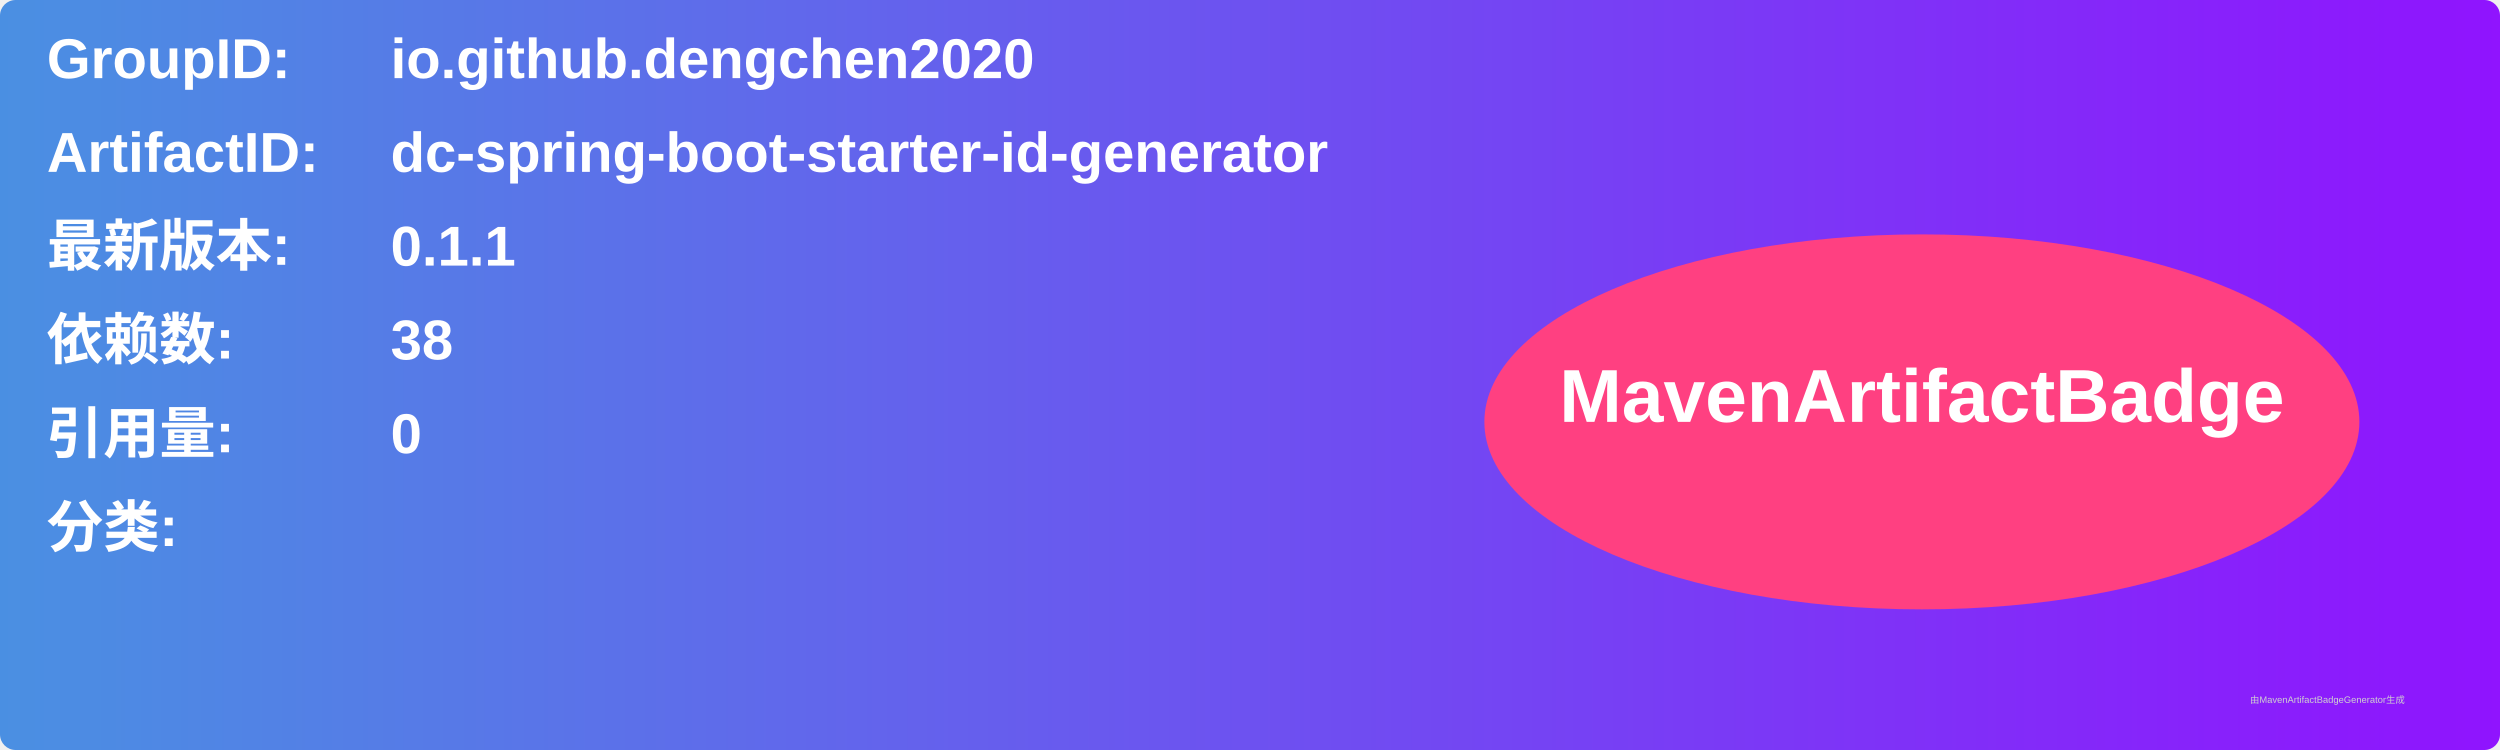
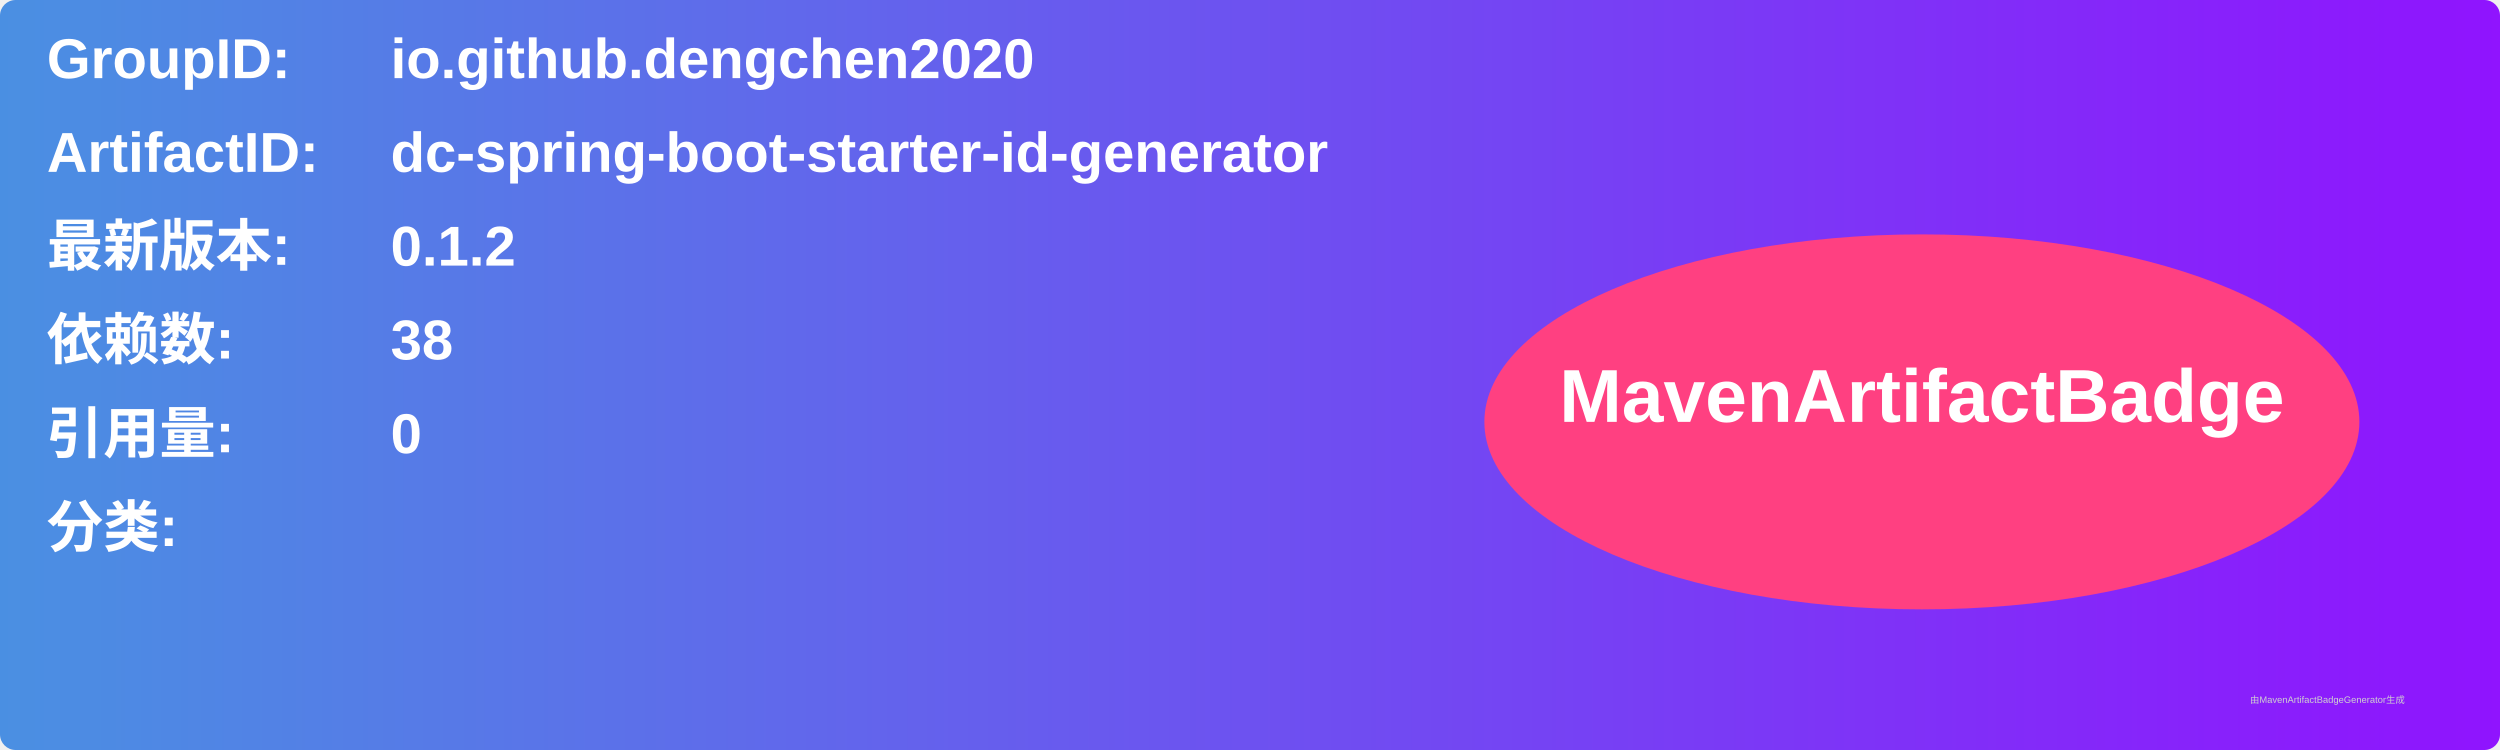
<svg xmlns="http://www.w3.org/2000/svg" width="800" height="240" viewBox="0 0 800 240">
  <linearGradient id="grad" x1="0%" y1="0%" x2="100%" y2="0%">
    <stop offset="0%" stop-color="#4a90e2" />
    <stop offset="100%" stop-color="#9013fe" />
  </linearGradient>
  <rect width="100%" height="100%" rx="5" ry="5" fill="url(#grad)" />
  <g transform="translate(15, 15)">
    <text x="0" y="10" font-family="Arial" font-size="18" fill="white" font-weight="bold" width="260">GroupID:</text>
    <text x="110" y="10" font-family="Arial" font-size="18" fill="white" font-weight="bold" width="460">io.github.dengchen2020</text>
    <text x="0" y="40" font-family="Arial" font-size="18" fill="white" font-weight="bold" width="260">ArtifactID:</text>
    <text x="110" y="40" font-family="Arial" font-size="18" fill="white" font-weight="bold" width="460">dc-spring-boot-starter-id-generator</text>
    <text x="0" y="70" font-family="Arial" font-size="18" fill="white" font-weight="bold">最新版本:</text>
    <text x="110" y="70" font-family="Arial" font-size="18" fill="white" font-weight="bold">
-       <tspan font-weight="bold">0.1.1</tspan>
+       <tspan font-weight="bold">0.1.2</tspan>
    </text>
    <text x="0" y="100" font-family="Arial" font-size="18" fill="white" font-weight="bold">依赖数: </text>
    <text x="110" y="100" font-family="Arial" font-size="18" fill="white">
      <tspan font-weight="bold">38</tspan>
    </text>
    <text x="0" y="130" font-family="Arial" font-size="18" fill="white" font-weight="bold">引用量: </text>
    <text x="110" y="130" font-family="Arial" font-size="18" fill="white">
      <tspan font-weight="bold">0</tspan>
    </text>
    <text x="0" y="160" font-family="Arial" font-size="18" fill="white" font-weight="bold">分类:</text>
    <text x="10" y="190" font-family="Arial" font-size="10" fill="white">
      <tspan font-weight="bold" />
    </text>
    <ellipse cx="600" cy="120" rx="140" ry="60" fill="#ff4081" />
    <text x="600" y="120" text-anchor="middle" font-family="Arial" font-size="24" fill="white" font-weight="bold">MavenArtifactBadge</text>
  </g>
  <text x="720" y="225" font-family="Arial" font-size="3" fill="#d0d0d0">由MavenArtifactBadgeGenerator生成</text>
</svg>
